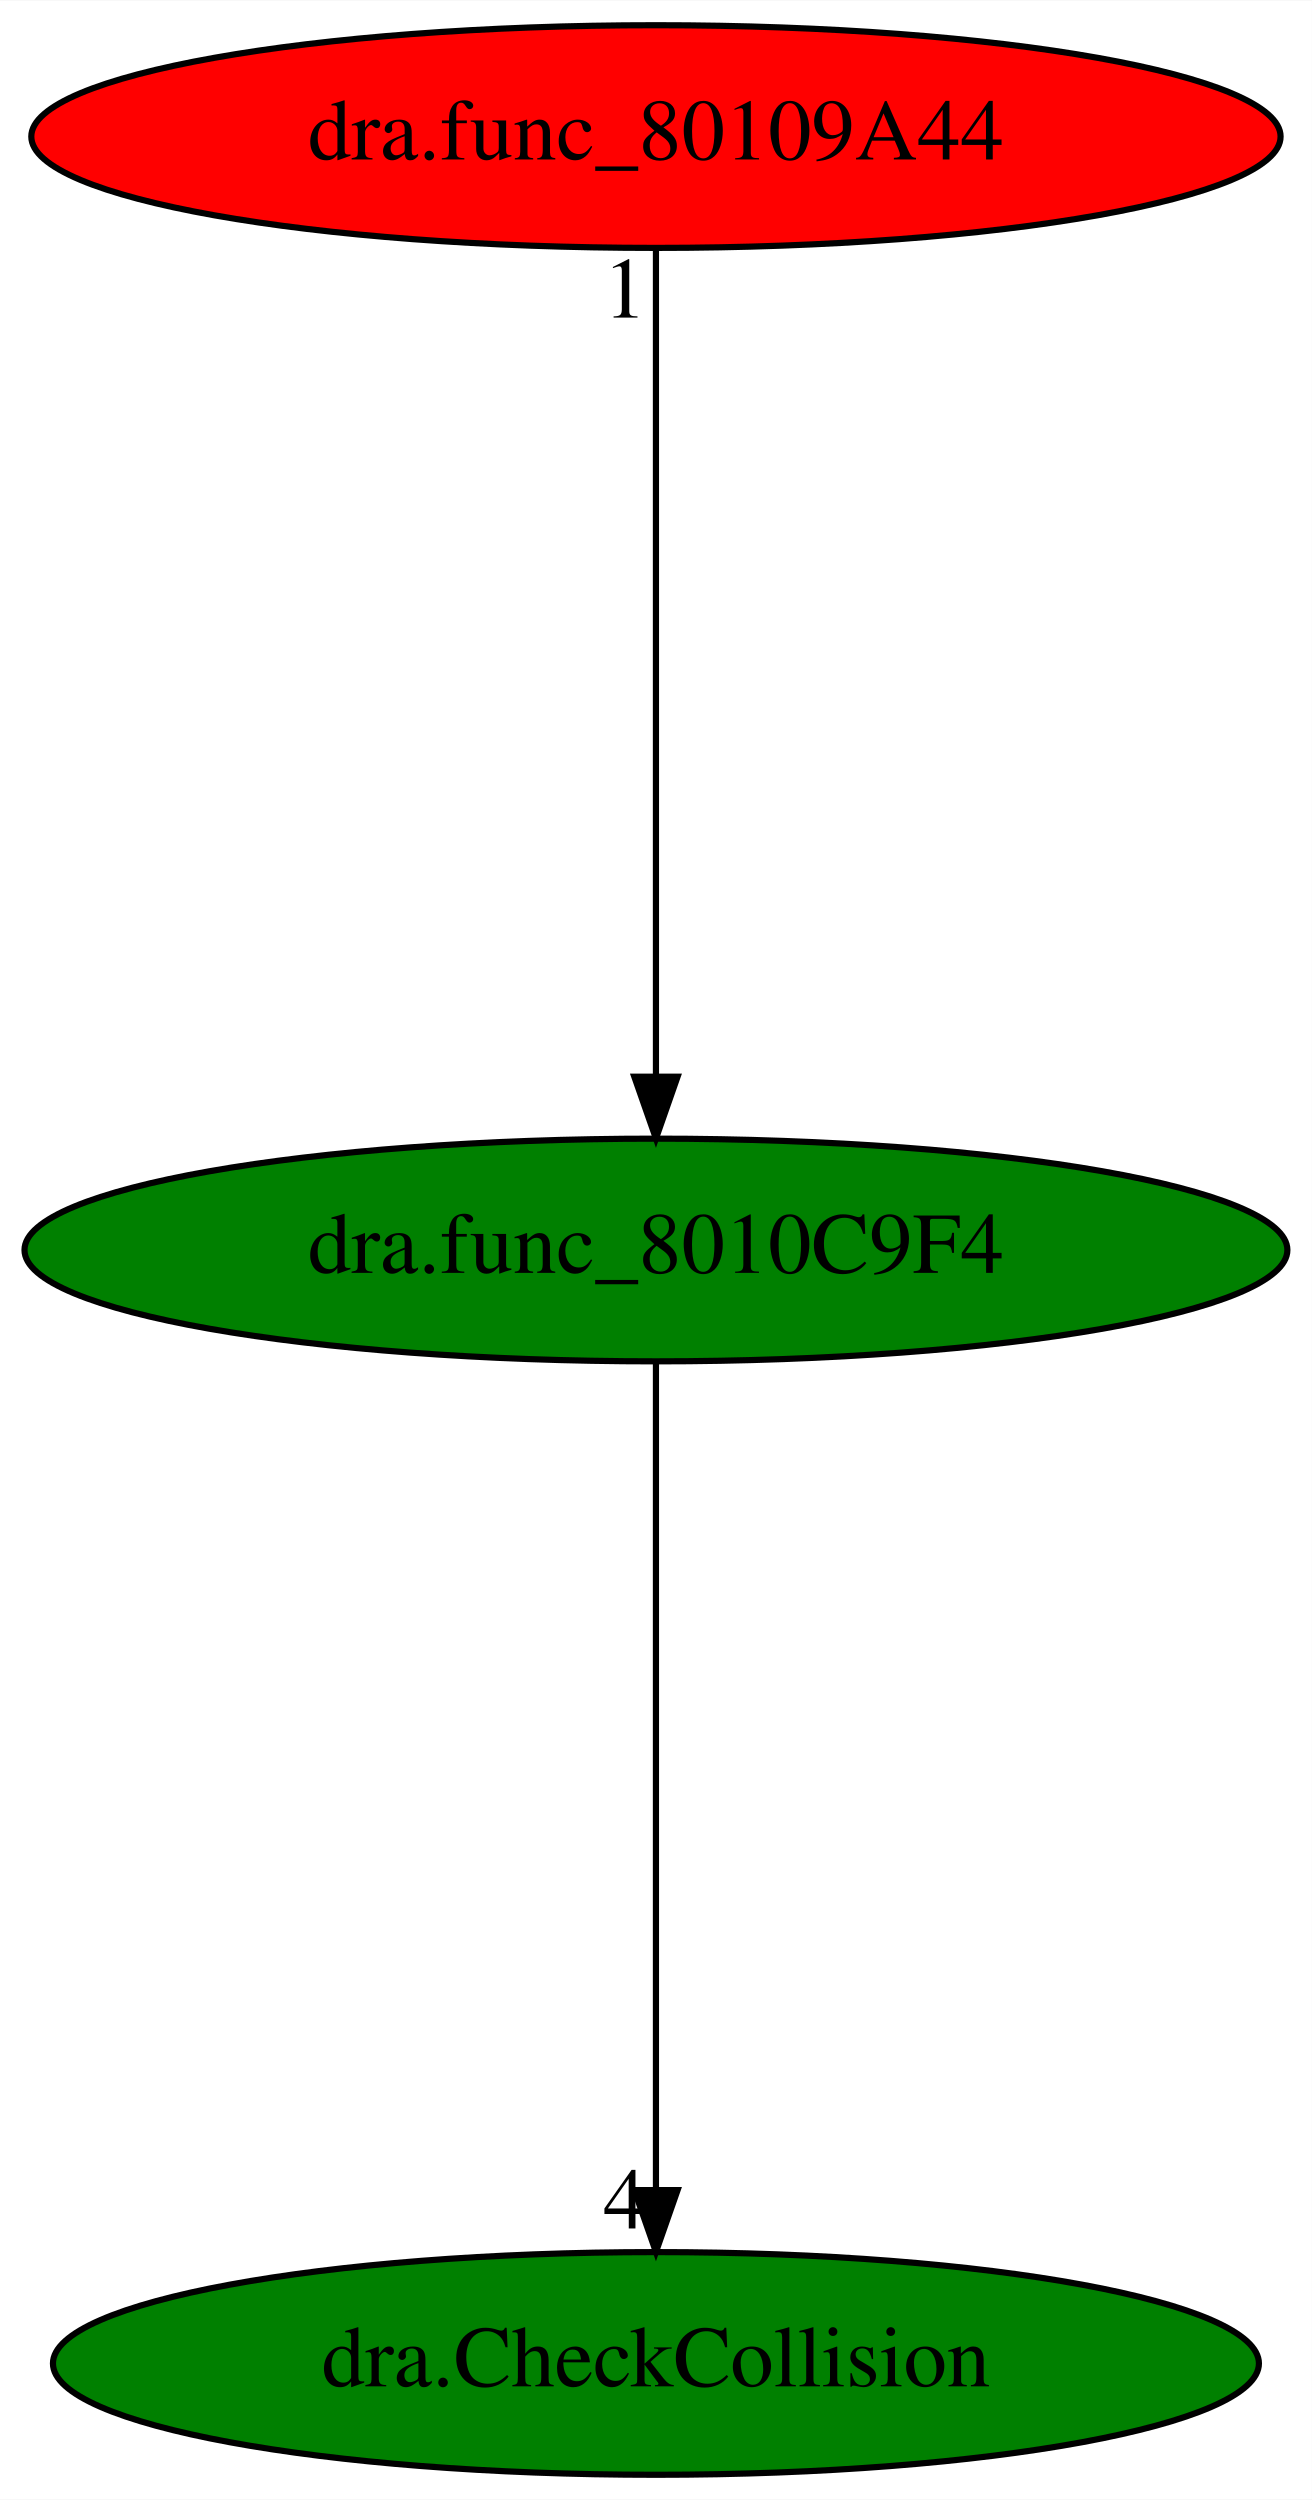
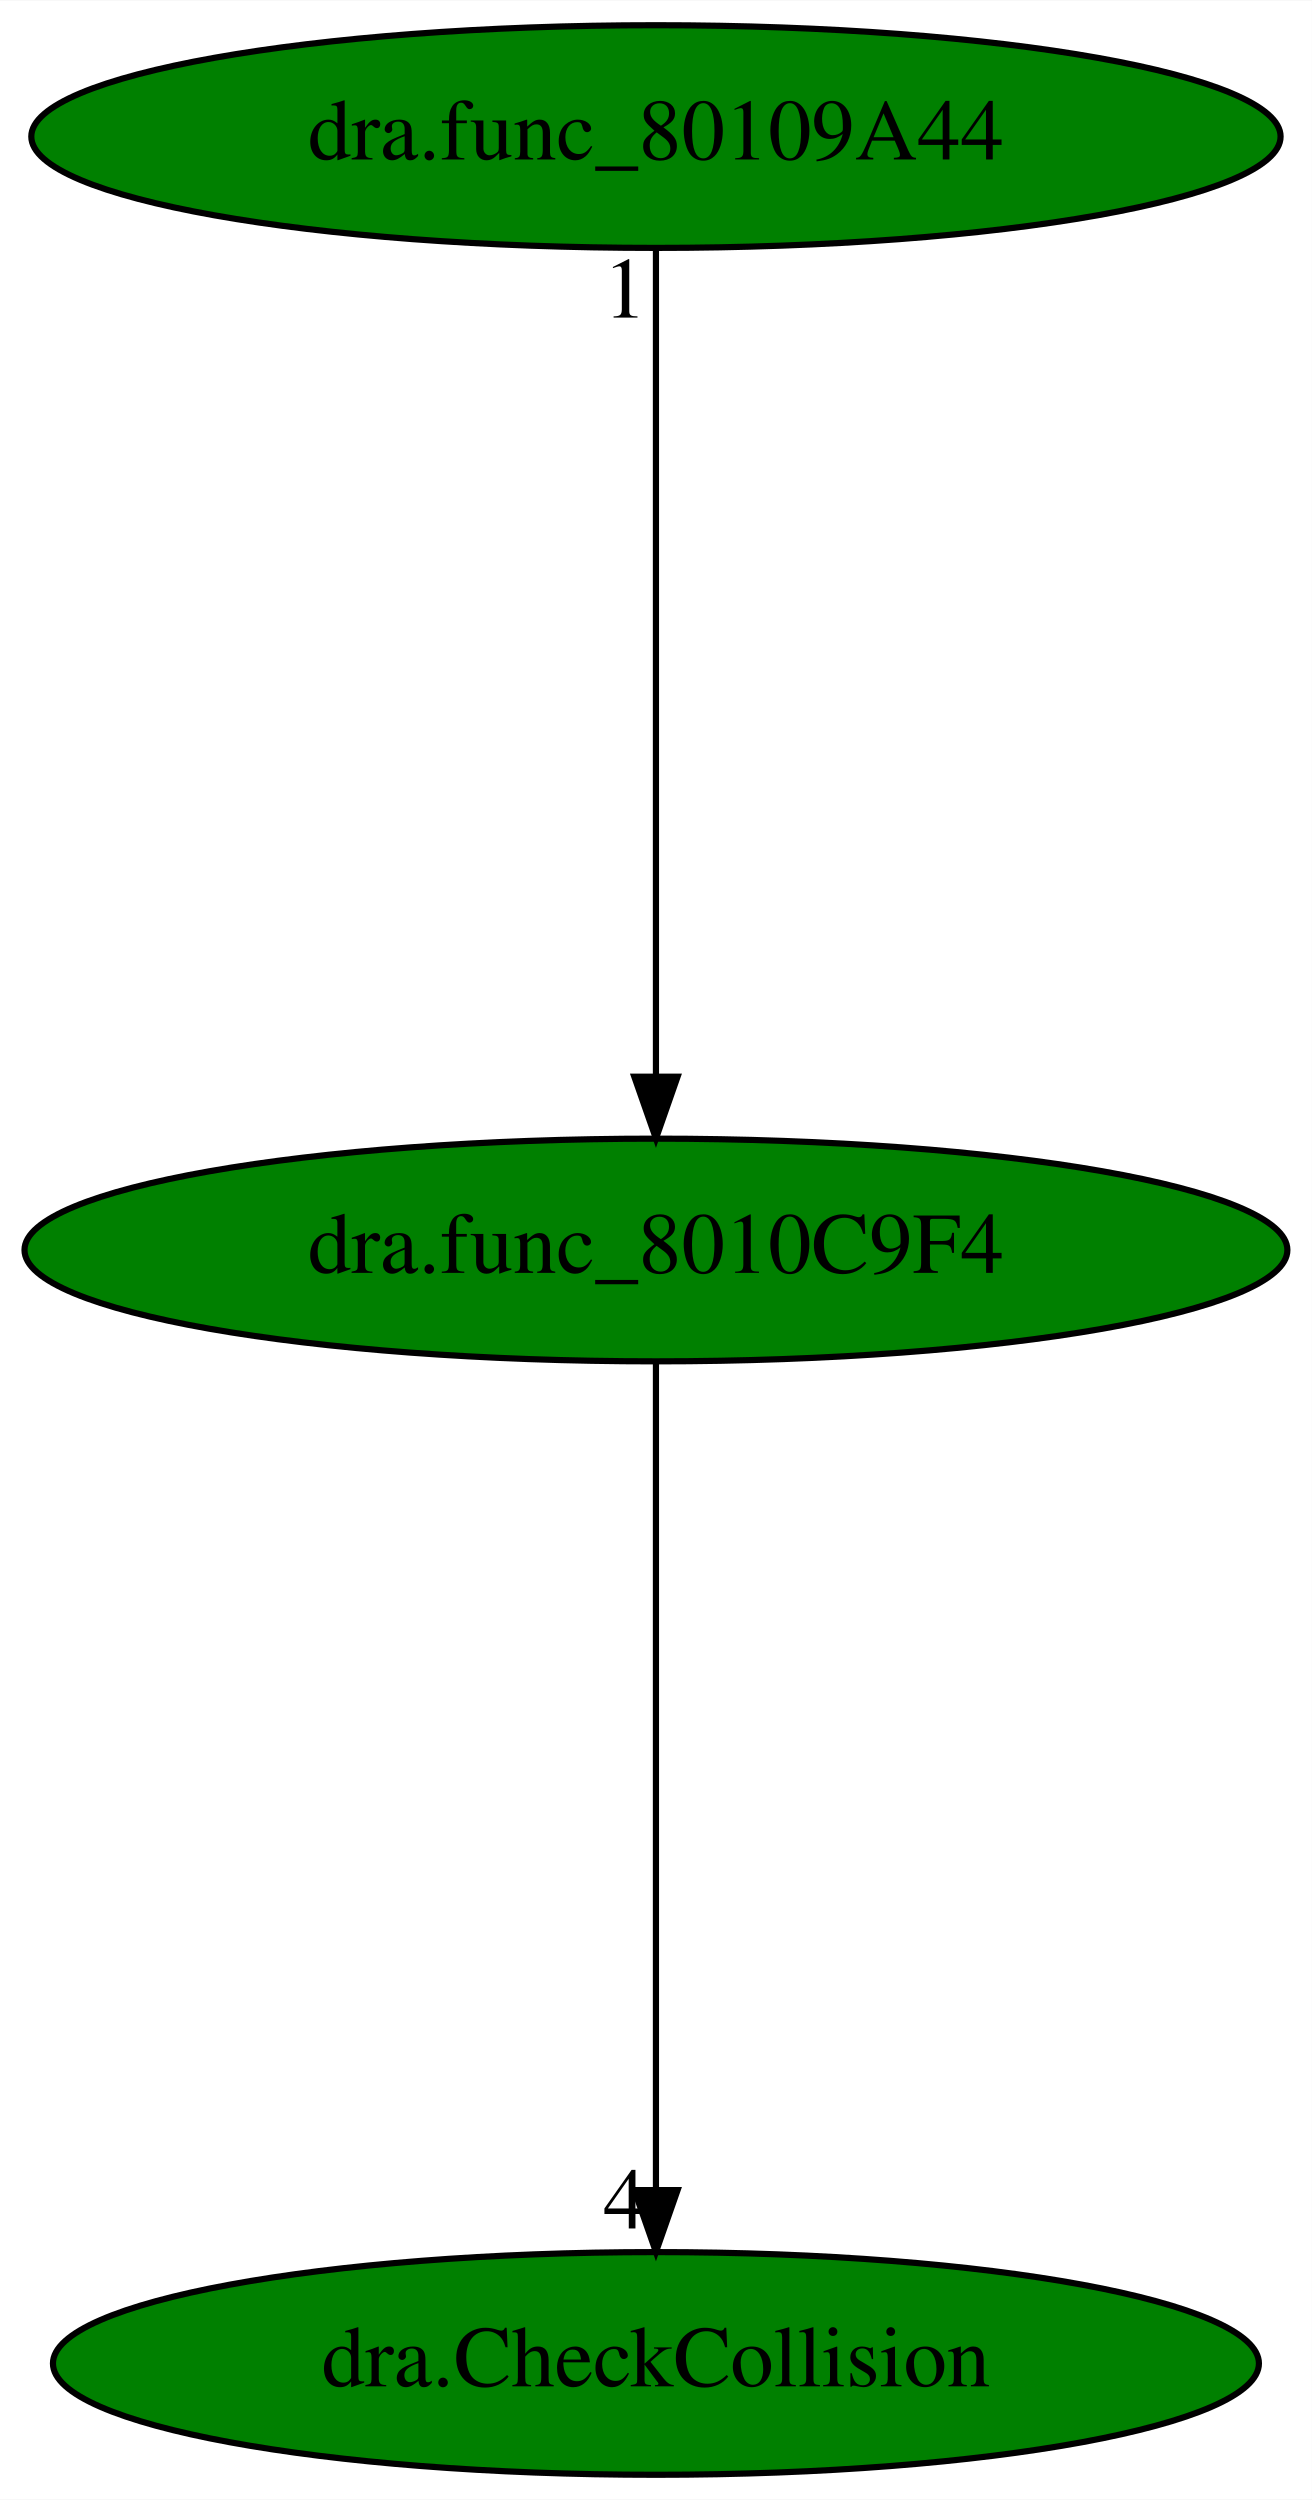
<svg xmlns="http://www.w3.org/2000/svg" xmlns:xlink="http://www.w3.org/1999/xlink" width="212pt" height="404pt" viewBox="0.00 0.00 212.08 404.00">
  <g id="graph0" class="graph" transform="scale(1 1) rotate(0) translate(4 400)">
    <polygon fill="white" stroke="transparent" points="-4,4 -4,-400 208.08,-400 208.08,4 -4,4" />
    <g id="node1" class="node">
      <ellipse fill="green" stroke="black" cx="102.04" cy="-198" rx="102.08" ry="18" />
      <text text-anchor="middle" x="102.04" y="-194.3" font-family="Times,serif" font-size="14.00">dra.func_8010C9F4</text>
    </g>
    <g id="node2" class="node">
      <g id="a_node2">
        <a xlink:href="dra.CheckCollision.svg" xlink:title="dra.CheckCollision">
          <ellipse fill="green" stroke="black" cx="102.04" cy="-18" rx="97.48" ry="18" />
          <text text-anchor="middle" x="102.04" y="-14.3" font-family="Times,serif" font-size="14.00">dra.CheckCollision</text>
        </a>
      </g>
    </g>
    <g id="edge1" class="edge">
      <path fill="none" stroke="black" d="M102.04,-179.93C102.04,-148.97 102.04,-83.3 102.04,-46.13" />
      <polygon fill="black" stroke="black" points="105.54,-46.02 102.04,-36.02 98.54,-46.02 105.54,-46.02" />
      <text text-anchor="middle" x="97.04" y="-39.82" font-family="Times,serif" font-size="14.00">4</text>
    </g>
    <g id="node3" class="node">
      <g id="a_node3">
        <a xlink:href="dra.func_80109A44.svg" xlink:title="dra.func_80109A44">
-           <ellipse fill="red" stroke="black" cx="102.04" cy="-378" rx="100.98" ry="18" />
+           <ellipse fill="green" stroke="black" cx="102.04" cy="-378" rx="100.98" ry="18" />
          <text text-anchor="middle" x="102.04" y="-374.3" font-family="Times,serif" font-size="14.00">dra.func_80109A44</text>
        </a>
      </g>
    </g>
    <g id="edge2" class="edge">
      <path fill="none" stroke="black" d="M102.04,-359.93C102.04,-328.97 102.04,-263.3 102.04,-226.13" />
      <polygon fill="black" stroke="black" points="105.54,-226.02 102.04,-216.02 98.54,-226.02 105.54,-226.02" />
      <text text-anchor="middle" x="97.04" y="-348.73" font-family="Times,serif" font-size="14.00">1</text>
    </g>
  </g>
</svg>
